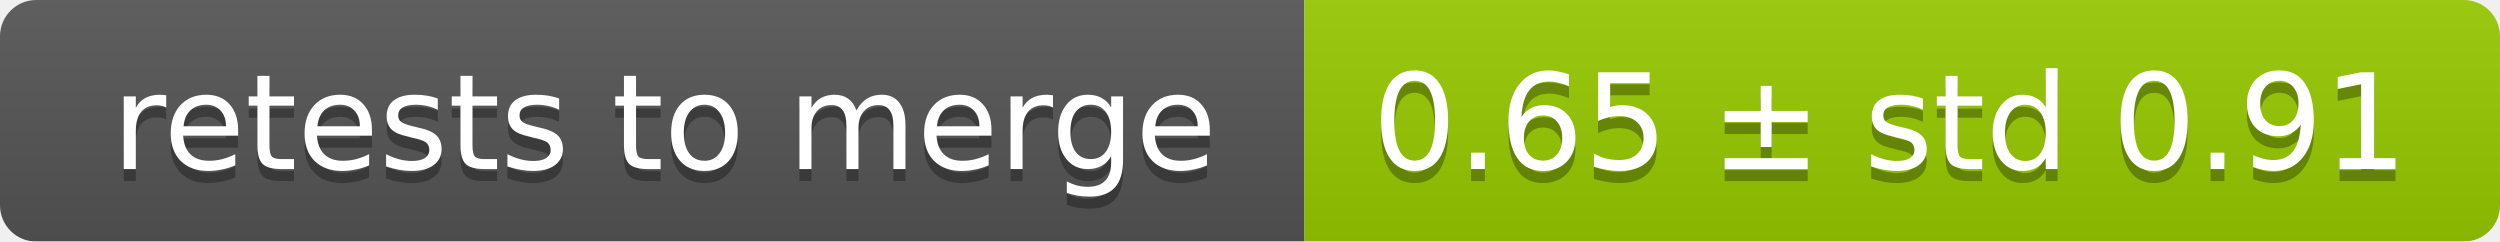
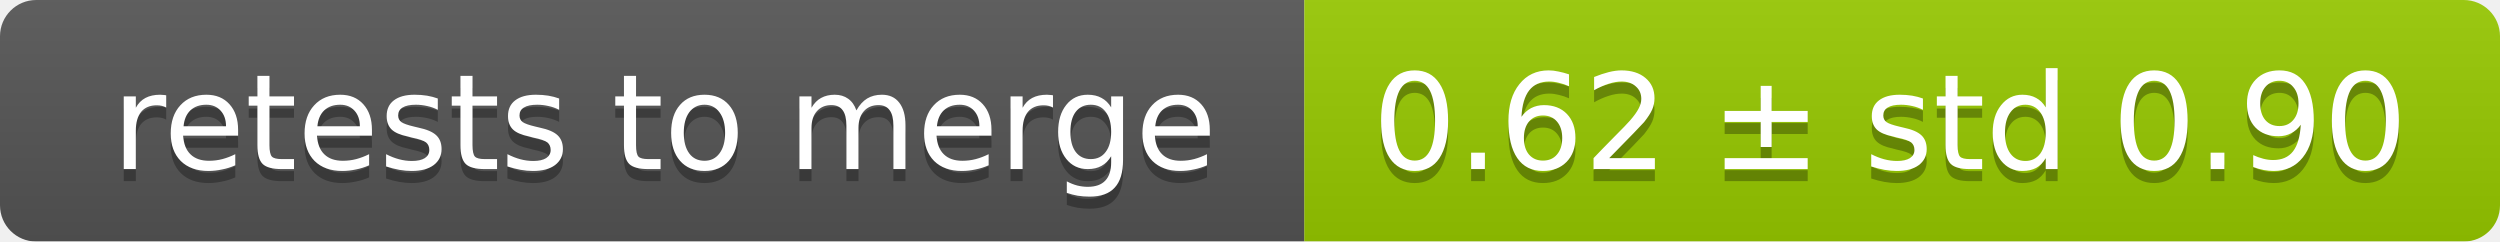
<svg xmlns="http://www.w3.org/2000/svg" width="207" height="20">
  <linearGradient id="smooth" x2="0" y2="100%">
    <stop offset="0" stop-color="#bbb" stop-opacity=".1" />
    <stop offset="1" stop-opacity=".1" />
  </linearGradient>
  <mask id="round">
    <rect width="207" height="20" rx="3" fill="#fff" />
  </mask>
  <g mask="url(#round)">
    <rect width="108" height="20" fill="#555" />
    <rect x="108" width="99" height="20" fill="#97ca00" />
    <rect width="207" height="20" fill="url(#smooth)" />
  </g>
  <g fill="#fff" text-anchor="middle" font-family="DejaVu Sans,Verdana,Geneva,sans-serif" font-size="11">
    <text x="55" y="15" fill="#010101" fill-opacity=".3">retests to merge</text>
    <text x="55" y="14">retests to merge</text>
-     <text x="156.5" y="15" fill="#010101" fill-opacity=".3">0.65 ± std 0.91</text>
-     <text x="156.5" y="14">0.65 ± std 0.91</text>
+     <text x="156.5" y="15" fill="#010101" fill-opacity=".3">0.62 ± std 0.90</text>
+     <text x="156.5" y="14">0.62 ± std 0.90</text>
  </g>
</svg>
